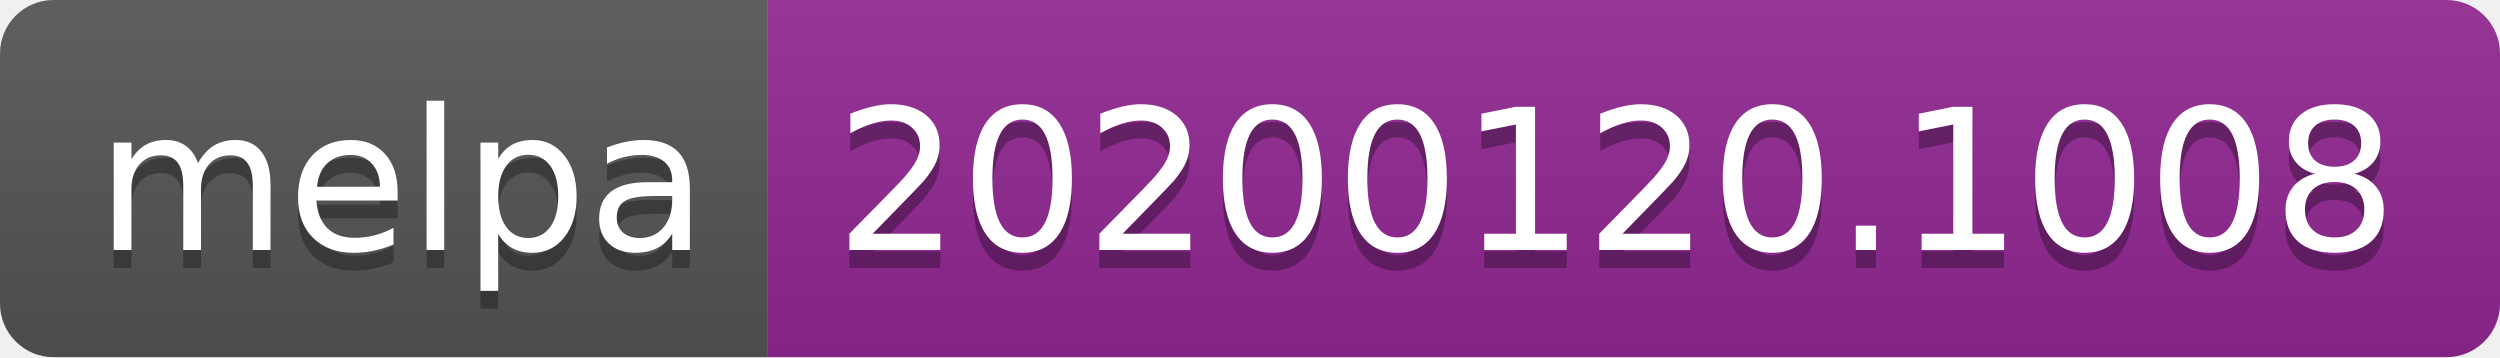
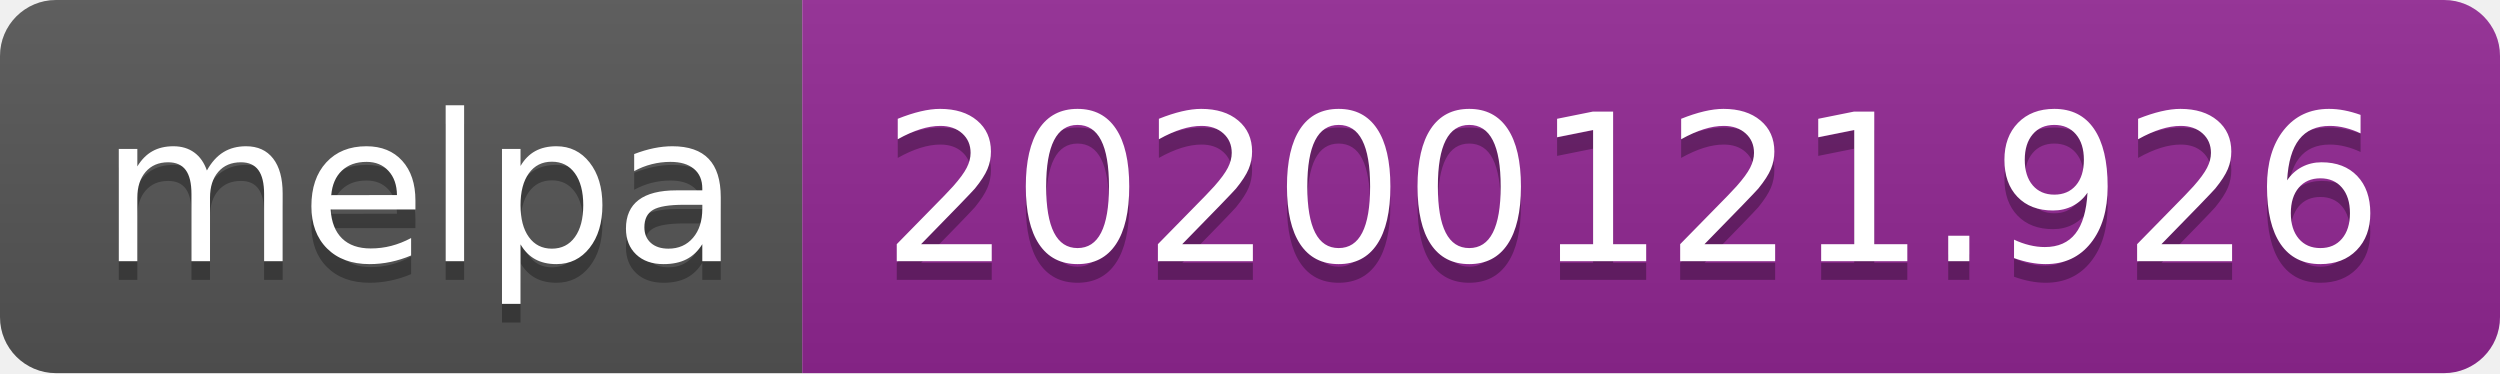
- <svg xmlns="http://www.w3.org/2000/svg" width="140" height="20">
+ <svg xmlns="http://www.w3.org/2000/svg" width="134" height="20">
  <linearGradient id="b" x2="0" y2="100%">
    <stop offset="0" stop-color="#bbb" stop-opacity=".1" />
    <stop offset="1" stop-opacity=".1" />
  </linearGradient>
  <clipPath id="a">
-     <rect width="140" height="20" rx="3" fill="#fff" />
+     <rect width="134" height="20" rx="3" fill="#fff" />
  </clipPath>
  <g clip-path="url(#a)">
    <path fill="#555" d="M0 0h43v20H0z" />
-     <path fill="#922793" d="M43 0h97v20H43z" />
-     <path fill="url(#b)" d="M0 0h140v20H0z" />
+     <path fill="#922793" d="M43 0h91v20H43z" />
+     <path fill="url(#b)" d="M0 0h134v20H0z" />
  </g>
  <g fill="#fff" text-anchor="middle" font-family="DejaVu Sans,Verdana,Geneva,sans-serif" font-size="110">
    <text x="225" y="150" fill="#010101" fill-opacity=".3" transform="scale(.1)" textLength="330">melpa</text>
    <text x="225" y="140" transform="scale(.1)" textLength="330">melpa</text>
-     <text x="905" y="150" fill="#010101" fill-opacity=".3" transform="scale(.1)" textLength="870">20200120.1008</text>
-     <text x="905" y="140" transform="scale(.1)" textLength="870">20200120.1008</text>
+     <text x="875" y="150" fill="#010101" fill-opacity=".3" transform="scale(.1)" textLength="810">20200121.926</text>
+     <text x="875" y="140" transform="scale(.1)" textLength="810">20200121.926</text>
  </g>
</svg>
